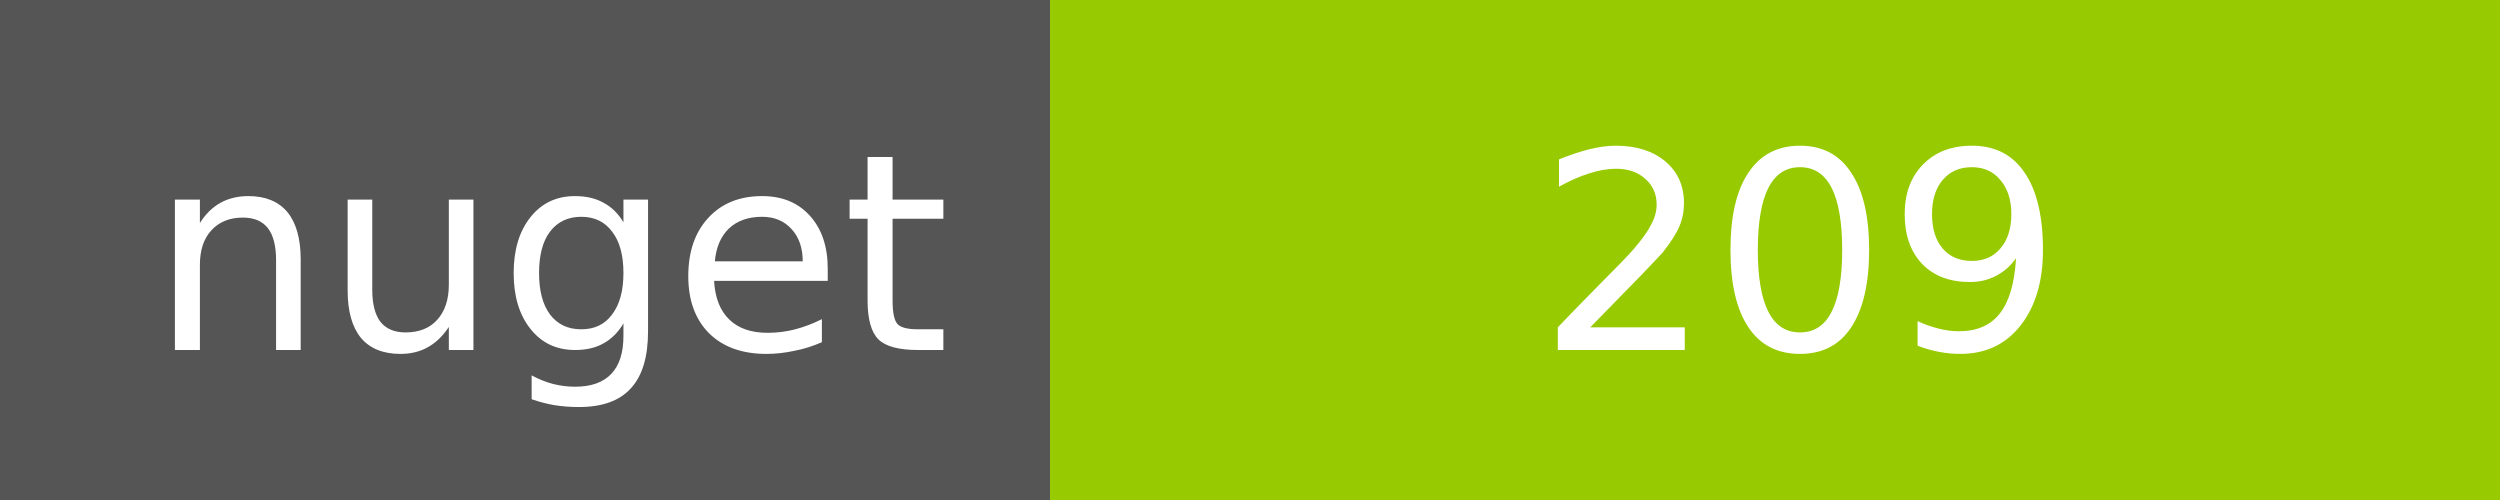
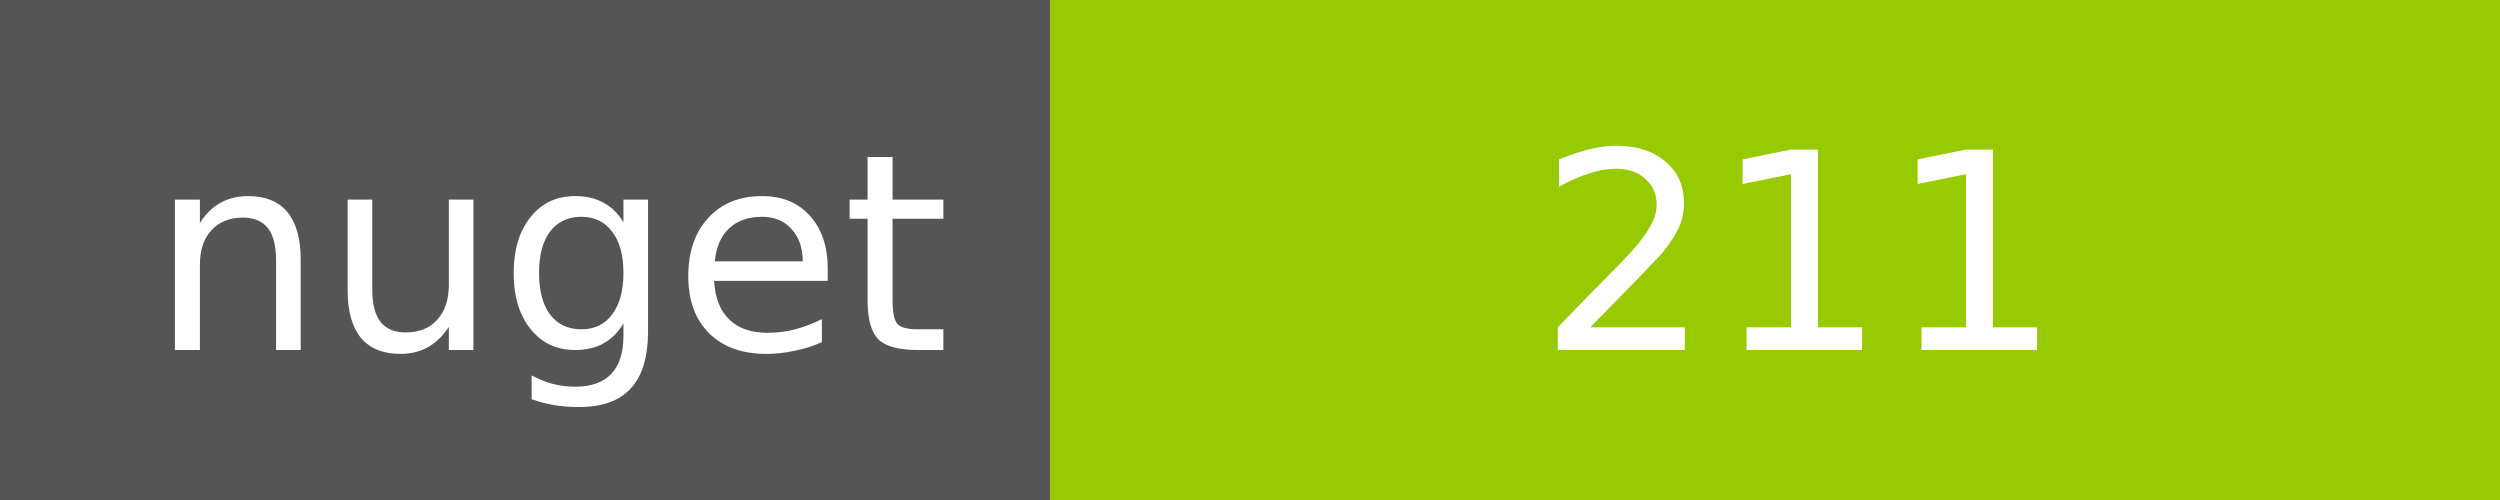
<svg xmlns="http://www.w3.org/2000/svg" width="100" height="20">
  <g shape-rendering="crispEdges">
    <path fill="#555" d="M0 0h42v20H0z" />
    <path fill="#97CA00" d="M42 0h58v20H42z" />
  </g>
  <g fill="#fff" text-anchor="middle" font-family="DejaVu Sans,Verdana,Geneva,sans-serif" font-size="11">
    <text x="22" y="14">nuget</text>
-     <text x="72" y="14">209</text>
+     <text x="72" y="14">211</text>
  </g>
</svg>
